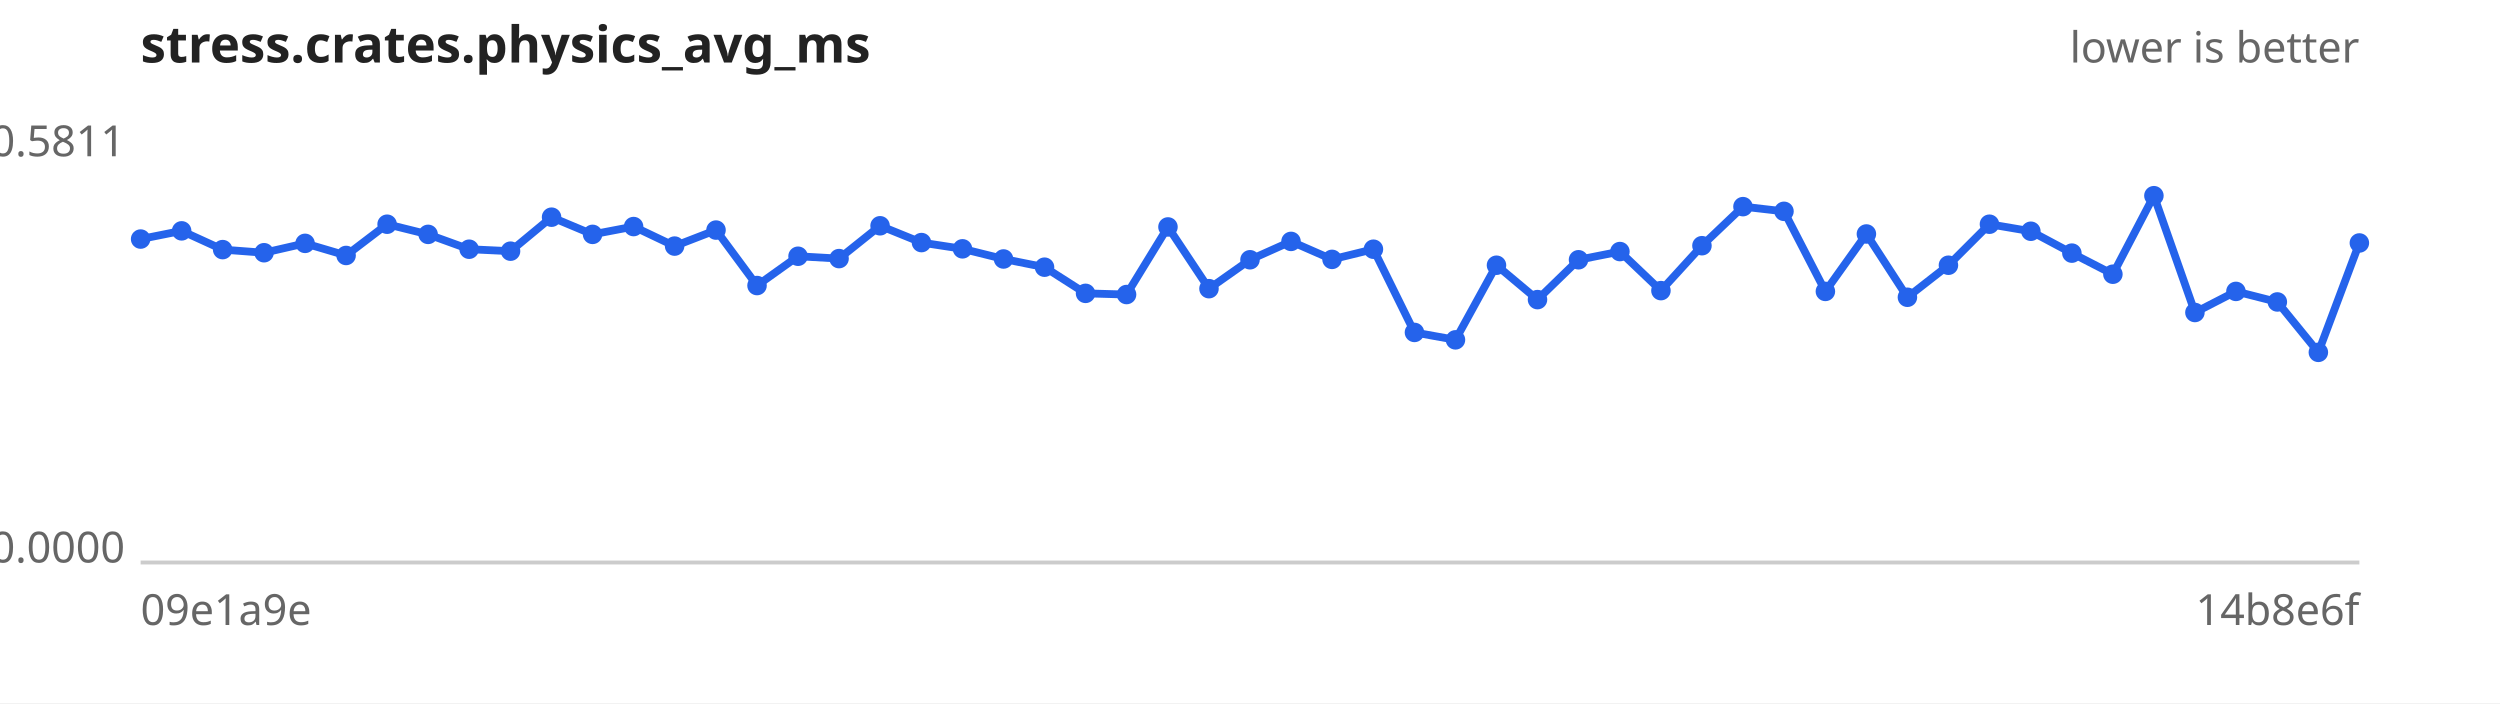
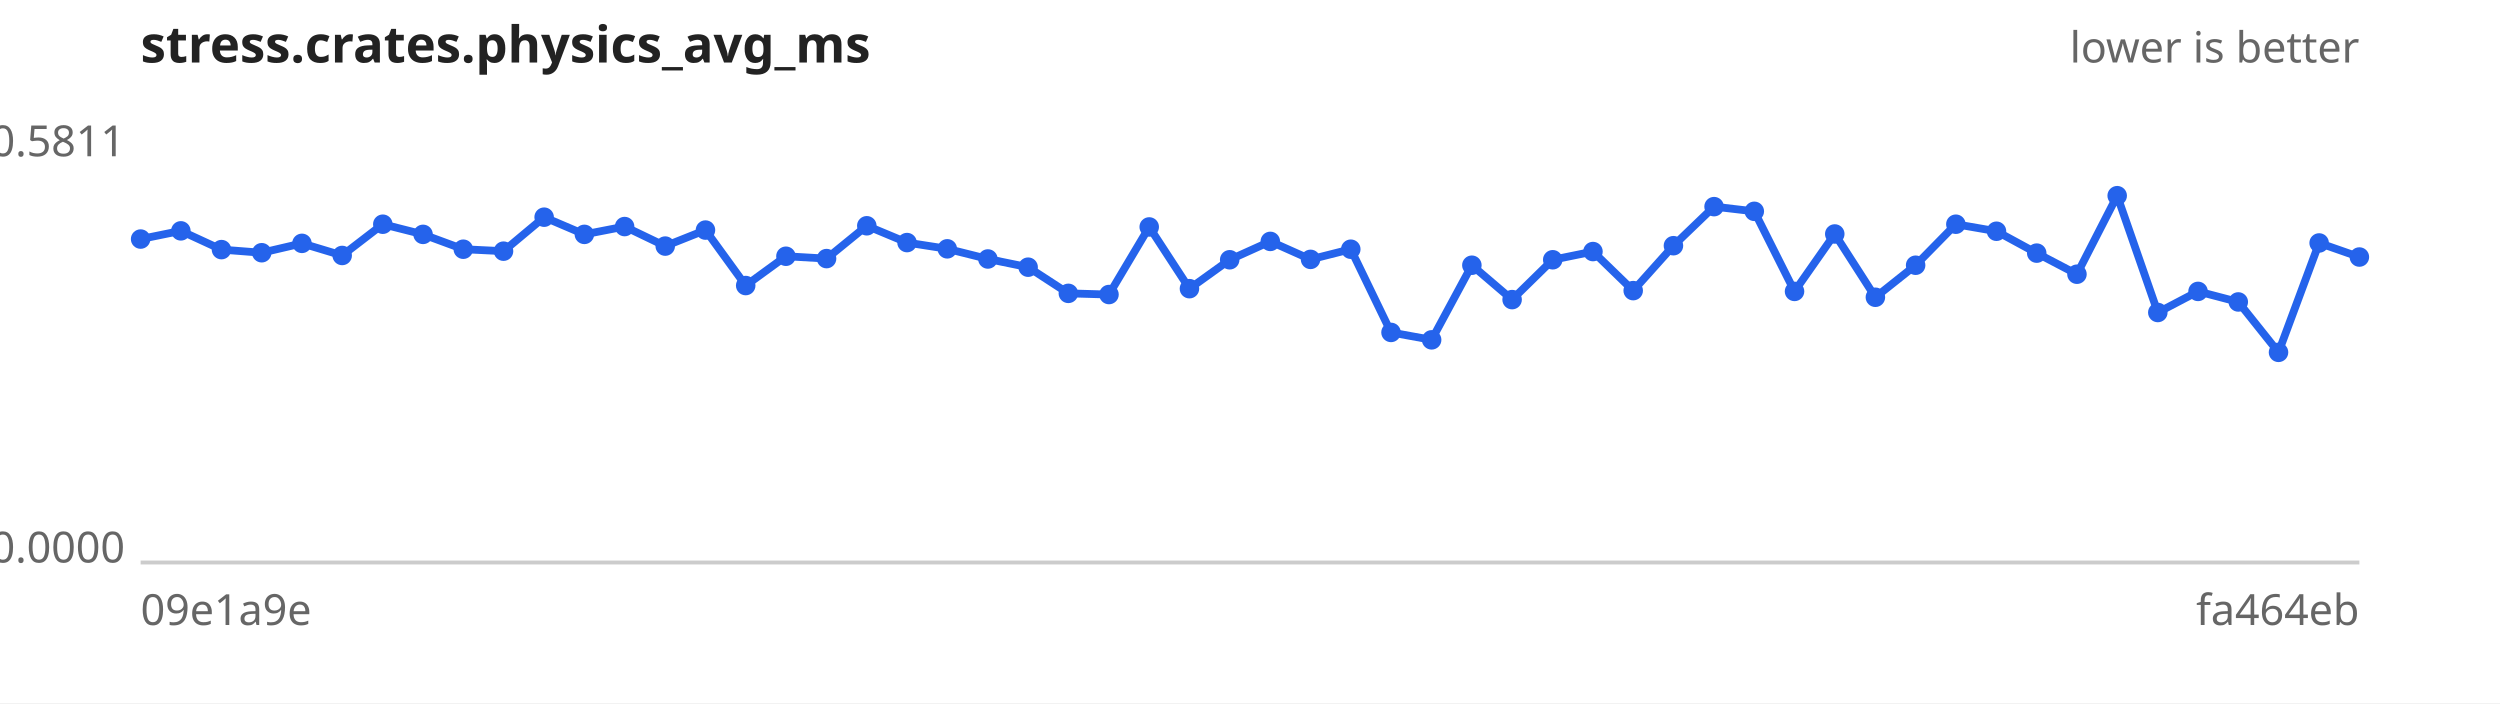
<svg xmlns="http://www.w3.org/2000/svg" width="640" height="180" viewBox="0 0 640 180" font-family="sans-serif" font-size="11">
  <rect width="640" height="180" fill="#ffffff" />
  <text x="36" y="16" font-size="13" font-weight="bold" fill="#222">stress.crates.physics_avg_ms</text>
  <text x="604" y="16" text-anchor="end" fill="#666">lower is better</text>
  <line x1="36" y1="144" x2="604" y2="144" stroke="#ccc" />
  <text x="32" y="40.0" text-anchor="end" fill="#666">0.5811</text>
  <text x="32" y="144.0" text-anchor="end" fill="#666">0.0000</text>
  <text x="36" y="160" fill="#666">09e1a9e</text>
-   <text x="604" y="160" text-anchor="end" fill="#666">14b8e6f</text>
-   <path d="M36.0,61.2 L46.5,59.1 L57.0,63.9 L67.6,64.7 L78.1,62.3 L88.6,65.4 L99.1,57.4 L109.6,60.0 L120.1,63.8 L130.7,64.3 L141.2,55.6 L151.7,60.0 L162.2,58.0 L172.7,63.0 L183.3,58.9 L193.8,73.1 L204.3,65.6 L214.8,66.2 L225.3,57.8 L235.9,62.1 L246.4,63.7 L256.9,66.3 L267.4,68.4 L277.9,75.1 L288.4,75.4 L299.0,58.1 L309.5,73.9 L320.0,66.5 L330.5,61.8 L341.0,66.4 L351.6,63.8 L362.1,85.1 L372.6,87.0 L383.1,67.9 L393.6,76.7 L404.1,66.5 L414.7,64.4 L425.2,74.4 L435.7,62.9 L446.2,52.9 L456.7,54.1 L467.3,74.6 L477.8,59.9 L488.3,76.1 L498.8,67.9 L509.3,57.4 L519.9,59.2 L530.4,64.8 L540.9,70.2 L551.4,50.1 L561.9,80.0 L572.4,74.6 L583.0,77.3 L593.5,90.2 L604.0,62.2" fill="none" stroke="#2563eb" stroke-width="2" />
+   <text x="604" y="160" text-anchor="end" fill="#666">fa464eb</text>
+   <path d="M36.0,61.2 L46.3,59.1 L56.7,63.9 L67.0,64.7 L77.3,62.3 L87.6,65.4 L98.0,57.4 L108.3,60.0 L118.6,63.8 L128.9,64.3 L139.3,55.6 L149.6,60.0 L159.9,58.0 L170.3,63.0 L180.6,58.9 L190.9,73.1 L201.2,65.6 L211.6,66.2 L221.9,57.8 L232.2,62.1 L242.5,63.7 L252.9,66.3 L263.2,68.4 L273.5,75.1 L283.9,75.4 L294.2,58.1 L304.5,73.9 L314.8,66.5 L325.2,61.8 L335.5,66.4 L345.8,63.8 L356.1,85.1 L366.5,87.0 L376.8,67.9 L387.1,76.7 L397.5,66.5 L407.8,64.4 L418.1,74.4 L428.4,62.9 L438.8,52.9 L449.1,54.1 L459.4,74.6 L469.7,59.9 L480.1,76.1 L490.4,67.9 L500.7,57.4 L511.1,59.2 L521.4,64.8 L531.7,70.2 L542.0,50.1 L552.4,80.0 L562.7,74.6 L573.0,77.3 L583.3,90.2 L593.7,62.2 L604.0,65.8" fill="none" stroke="#2563eb" stroke-width="2" />
  <g fill="#2563eb">
    <circle cx="36.0" cy="61.2" r="2.5" />
-     <circle cx="46.5" cy="59.1" r="2.5" />
-     <circle cx="57.0" cy="63.9" r="2.5" />
-     <circle cx="67.6" cy="64.7" r="2.5" />
-     <circle cx="78.1" cy="62.3" r="2.5" />
-     <circle cx="88.6" cy="65.4" r="2.5" />
-     <circle cx="99.1" cy="57.4" r="2.5" />
-     <circle cx="109.6" cy="60.0" r="2.5" />
-     <circle cx="120.1" cy="63.8" r="2.5" />
-     <circle cx="130.7" cy="64.3" r="2.5" />
-     <circle cx="141.2" cy="55.6" r="2.5" />
-     <circle cx="151.7" cy="60.0" r="2.5" />
-     <circle cx="162.2" cy="58.0" r="2.5" />
-     <circle cx="172.7" cy="63.0" r="2.5" />
-     <circle cx="183.3" cy="58.9" r="2.5" />
-     <circle cx="193.8" cy="73.1" r="2.5" />
-     <circle cx="204.3" cy="65.6" r="2.5" />
-     <circle cx="214.8" cy="66.2" r="2.5" />
-     <circle cx="225.3" cy="57.8" r="2.5" />
-     <circle cx="235.9" cy="62.1" r="2.5" />
-     <circle cx="246.4" cy="63.7" r="2.5" />
-     <circle cx="256.9" cy="66.3" r="2.5" />
-     <circle cx="267.4" cy="68.4" r="2.5" />
-     <circle cx="277.9" cy="75.1" r="2.5" />
-     <circle cx="288.4" cy="75.4" r="2.5" />
-     <circle cx="299.0" cy="58.1" r="2.5" />
-     <circle cx="309.5" cy="73.9" r="2.5" />
-     <circle cx="320.0" cy="66.5" r="2.5" />
-     <circle cx="330.5" cy="61.8" r="2.5" />
-     <circle cx="341.0" cy="66.4" r="2.5" />
-     <circle cx="351.6" cy="63.8" r="2.5" />
-     <circle cx="362.1" cy="85.1" r="2.5" />
-     <circle cx="372.6" cy="87.0" r="2.5" />
-     <circle cx="383.1" cy="67.9" r="2.5" />
-     <circle cx="393.6" cy="76.7" r="2.5" />
-     <circle cx="404.1" cy="66.5" r="2.5" />
-     <circle cx="414.7" cy="64.4" r="2.5" />
-     <circle cx="425.2" cy="74.4" r="2.5" />
-     <circle cx="435.7" cy="62.9" r="2.5" />
-     <circle cx="446.2" cy="52.9" r="2.5" />
-     <circle cx="456.7" cy="54.1" r="2.5" />
-     <circle cx="467.3" cy="74.6" r="2.5" />
-     <circle cx="477.8" cy="59.9" r="2.5" />
-     <circle cx="488.3" cy="76.1" r="2.5" />
-     <circle cx="498.8" cy="67.9" r="2.5" />
-     <circle cx="509.3" cy="57.4" r="2.5" />
-     <circle cx="519.9" cy="59.2" r="2.5" />
-     <circle cx="530.4" cy="64.8" r="2.5" />
-     <circle cx="540.9" cy="70.2" r="2.5" />
-     <circle cx="551.4" cy="50.1" r="2.5" />
-     <circle cx="561.9" cy="80.0" r="2.5" />
-     <circle cx="572.4" cy="74.6" r="2.5" />
-     <circle cx="583.0" cy="77.3" r="2.5" />
-     <circle cx="593.5" cy="90.2" r="2.5" />
-     <circle cx="604.0" cy="62.2" r="2.5" />
+     <circle cx="46.3" cy="59.1" r="2.5" />
+     <circle cx="56.7" cy="63.9" r="2.5" />
+     <circle cx="67.0" cy="64.7" r="2.5" />
+     <circle cx="77.3" cy="62.3" r="2.5" />
+     <circle cx="87.6" cy="65.4" r="2.5" />
+     <circle cx="98.0" cy="57.4" r="2.5" />
+     <circle cx="108.3" cy="60.0" r="2.5" />
+     <circle cx="118.6" cy="63.8" r="2.5" />
+     <circle cx="128.9" cy="64.3" r="2.5" />
+     <circle cx="139.3" cy="55.6" r="2.5" />
+     <circle cx="149.6" cy="60.0" r="2.5" />
+     <circle cx="159.9" cy="58.0" r="2.5" />
+     <circle cx="170.3" cy="63.0" r="2.5" />
+     <circle cx="180.6" cy="58.9" r="2.5" />
+     <circle cx="190.9" cy="73.1" r="2.5" />
+     <circle cx="201.2" cy="65.6" r="2.5" />
+     <circle cx="211.6" cy="66.2" r="2.5" />
+     <circle cx="221.9" cy="57.8" r="2.5" />
+     <circle cx="232.2" cy="62.1" r="2.5" />
+     <circle cx="242.5" cy="63.7" r="2.5" />
+     <circle cx="252.9" cy="66.3" r="2.5" />
+     <circle cx="263.2" cy="68.4" r="2.5" />
+     <circle cx="273.5" cy="75.1" r="2.5" />
+     <circle cx="283.9" cy="75.4" r="2.5" />
+     <circle cx="294.2" cy="58.1" r="2.5" />
+     <circle cx="304.5" cy="73.9" r="2.5" />
+     <circle cx="314.8" cy="66.5" r="2.5" />
+     <circle cx="325.2" cy="61.8" r="2.5" />
+     <circle cx="335.5" cy="66.4" r="2.5" />
+     <circle cx="345.8" cy="63.8" r="2.5" />
+     <circle cx="356.1" cy="85.1" r="2.5" />
+     <circle cx="366.5" cy="87.0" r="2.5" />
+     <circle cx="376.8" cy="67.9" r="2.5" />
+     <circle cx="387.1" cy="76.7" r="2.5" />
+     <circle cx="397.5" cy="66.5" r="2.5" />
+     <circle cx="407.8" cy="64.4" r="2.5" />
+     <circle cx="418.1" cy="74.4" r="2.5" />
+     <circle cx="428.4" cy="62.9" r="2.5" />
+     <circle cx="438.8" cy="52.9" r="2.5" />
+     <circle cx="449.1" cy="54.1" r="2.5" />
+     <circle cx="459.4" cy="74.6" r="2.5" />
+     <circle cx="469.7" cy="59.9" r="2.5" />
+     <circle cx="480.1" cy="76.1" r="2.5" />
+     <circle cx="490.4" cy="67.9" r="2.5" />
+     <circle cx="500.7" cy="57.4" r="2.5" />
+     <circle cx="511.1" cy="59.2" r="2.5" />
+     <circle cx="521.4" cy="64.8" r="2.5" />
+     <circle cx="531.7" cy="70.2" r="2.5" />
+     <circle cx="542.0" cy="50.1" r="2.5" />
+     <circle cx="552.4" cy="80.0" r="2.5" />
+     <circle cx="562.7" cy="74.6" r="2.5" />
+     <circle cx="573.0" cy="77.3" r="2.5" />
+     <circle cx="583.3" cy="90.2" r="2.5" />
+     <circle cx="593.7" cy="62.2" r="2.5" />
+     <circle cx="604.0" cy="65.8" r="2.5" />
  </g>
</svg>
